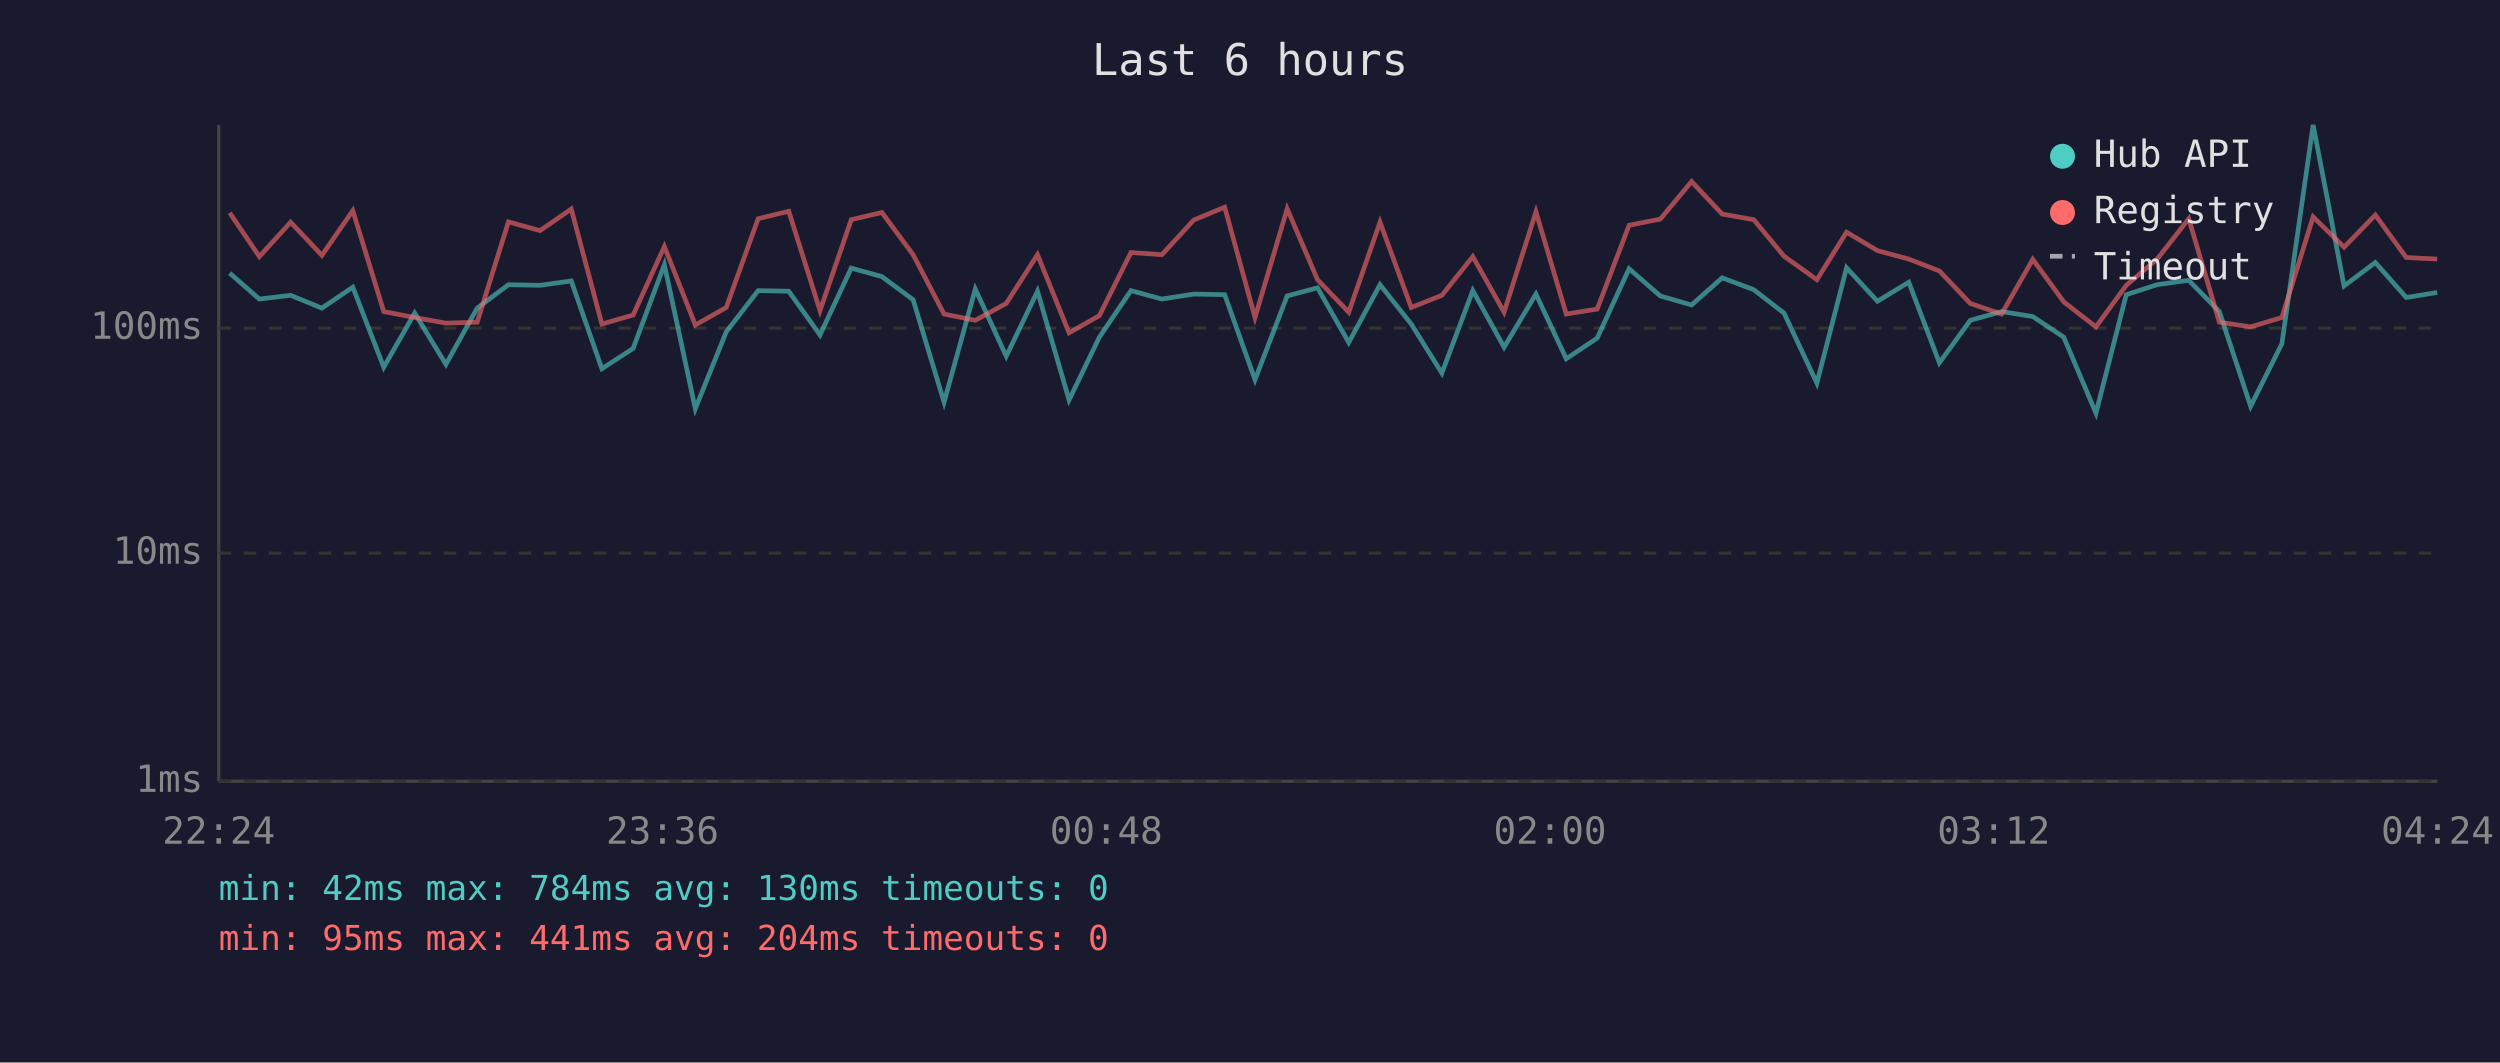
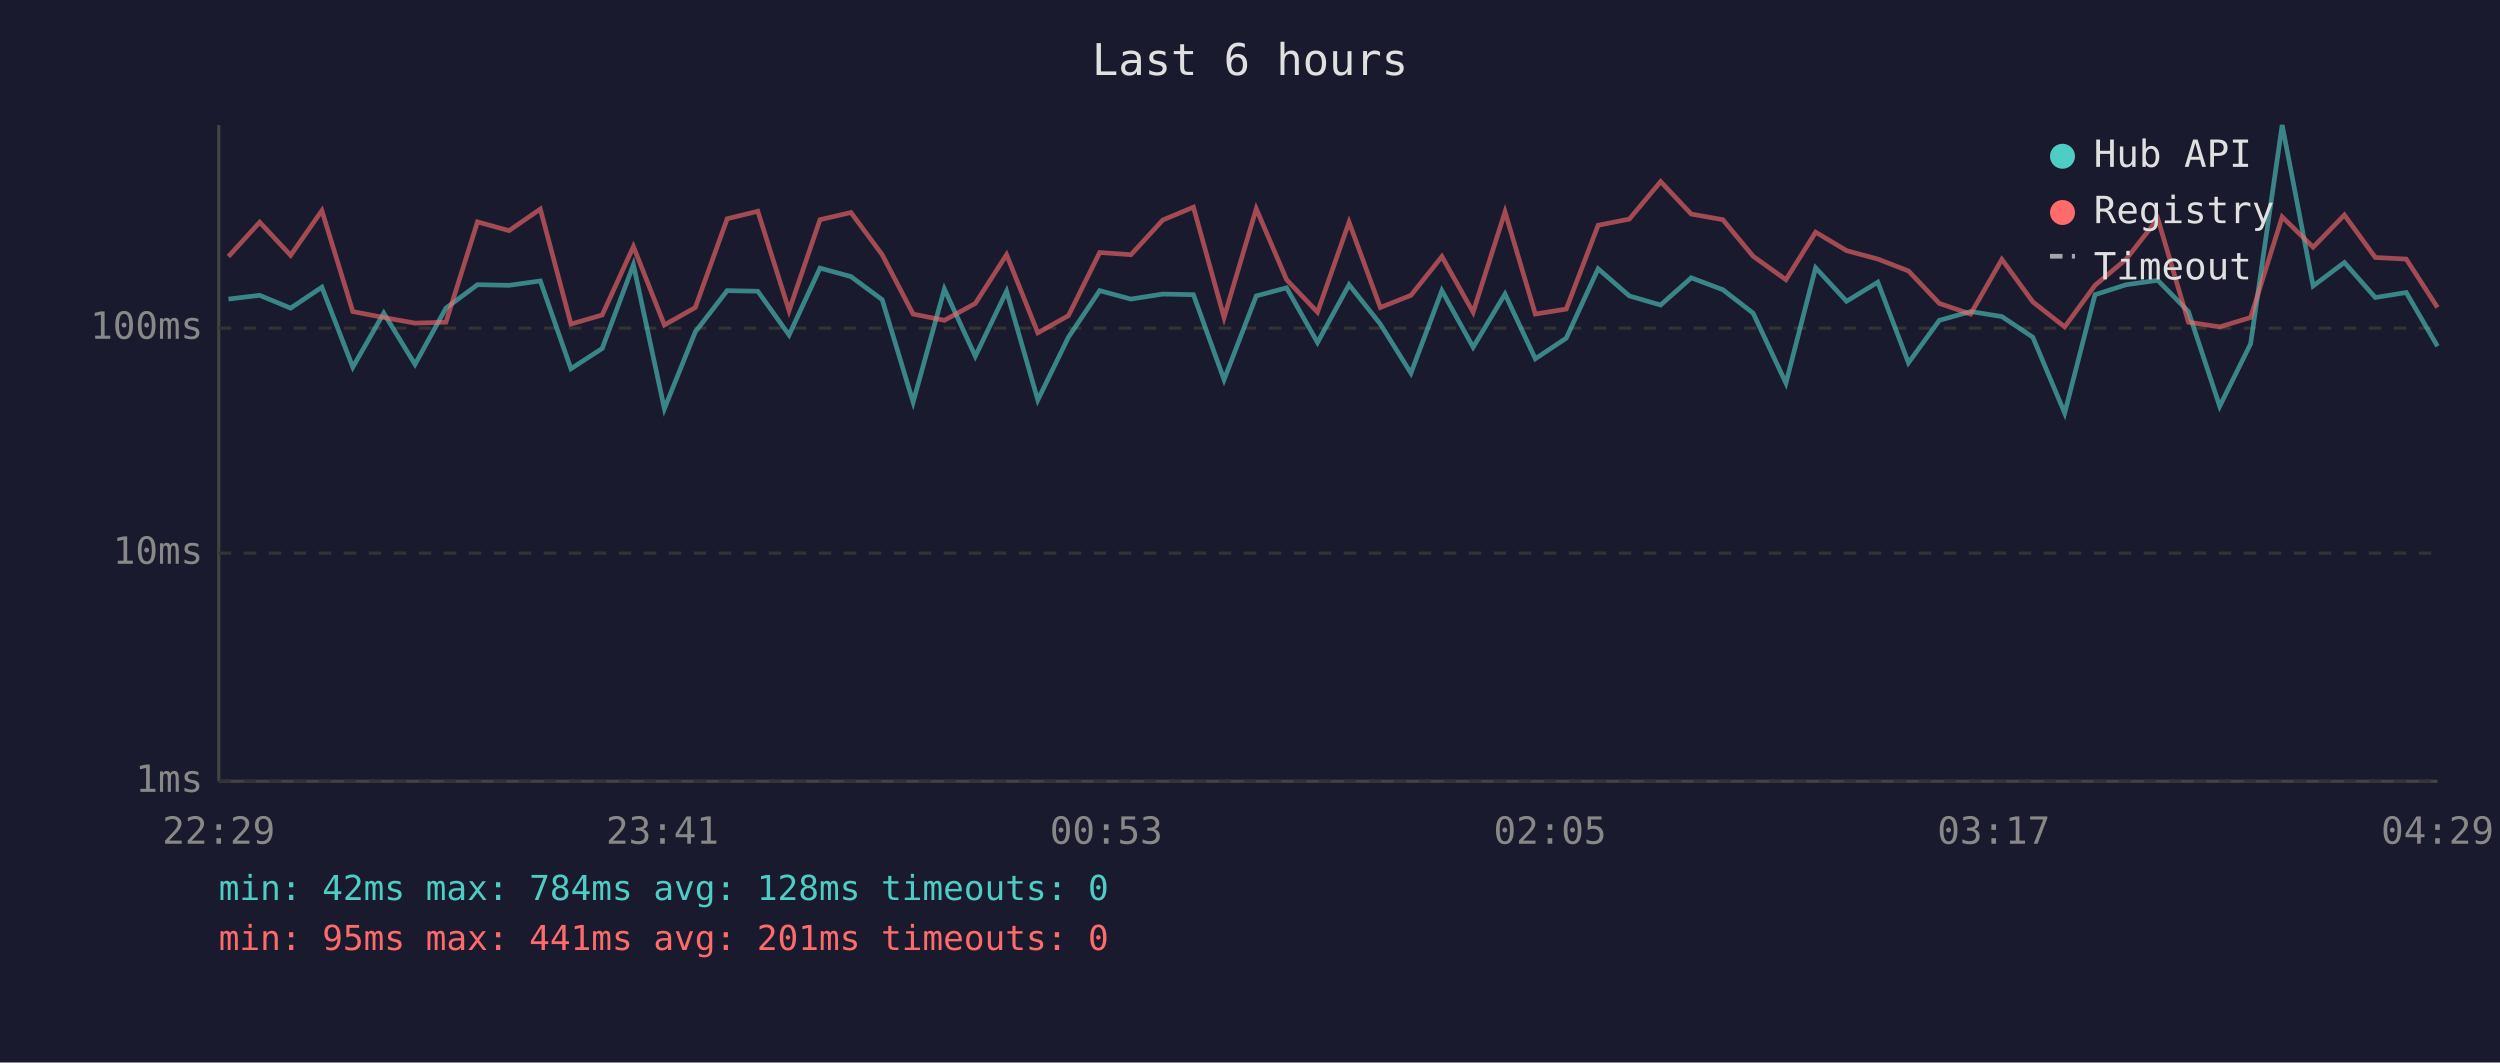
<svg xmlns="http://www.w3.org/2000/svg" viewBox="0 0 800 340" font-family="monospace" font-size="12">
  <rect width="800" height="340" fill="#1a1a2e" />
  <text x="400" y="24" fill="#e0e0e0" font-size="14" text-anchor="middle">Last 6 hours</text>
  <line x1="70" y1="40" x2="70" y2="250" stroke="#444" stroke-width="1" />
  <line x1="70" y1="250" x2="780" y2="250" stroke="#444" stroke-width="1" />
  <line x1="70" y1="250" x2="780" y2="250" stroke="#333" stroke-width="1" stroke-dasharray="4" />
  <text x="65" y="250" fill="#888" text-anchor="end" dominant-baseline="middle">1ms</text>
  <line x1="70" y1="177" x2="780" y2="177" stroke="#333" stroke-width="1" stroke-dasharray="4" />
  <text x="65" y="177" fill="#888" text-anchor="end" dominant-baseline="middle">10ms</text>
  <line x1="70" y1="105" x2="780" y2="105" stroke="#333" stroke-width="1" stroke-dasharray="4" />
  <text x="65" y="105" fill="#888" text-anchor="end" dominant-baseline="middle">100ms</text>
-   <text x="70" y="270" fill="#888" text-anchor="middle">22:24</text>
-   <text x="212" y="270" fill="#888" text-anchor="middle">23:36</text>
-   <text x="354" y="270" fill="#888" text-anchor="middle">00:48</text>
-   <text x="496" y="270" fill="#888" text-anchor="middle">02:00</text>
-   <text x="638" y="270" fill="#888" text-anchor="middle">03:12</text>
-   <text x="780" y="270" fill="#888" text-anchor="middle">04:24</text>
-   <polyline points="73.5,87.4 83.0,95.7 93.0,94.5 103.0,98.6 112.9,91.9 122.8,117.5 132.7,100.2 142.7,116.6 152.7,98.6 162.7,91.1 172.8,91.3 182.8,89.9 192.6,118.0 202.6,111.5 212.6,84.7 222.5,130.8 232.4,106.2 242.6,93.0 252.4,93.2 262.4,107.2 272.4,85.8 282.2,88.5 292.2,95.9 302.1,128.7 312.1,92.5 322.0,114.0 332.0,93.2 342.1,128.0 351.8,107.9 361.9,93.0 371.8,95.7 382.0,94.1 391.9,94.3 401.6,121.5 411.9,94.7 421.6,92.1 431.6,109.6 441.6,91.1 451.6,103.7 461.4,119.4 471.3,93.0 481.3,111.1 491.5,94.1 501.2,114.8 511.1,108.2 521.3,86.0 531.3,94.7 541.3,97.6 551.1,88.9 561.2,92.7 570.9,100.2 581.4,122.6 590.9,85.7 600.8,96.4 610.8,90.3 620.6,116.1 630.5,102.5 640.5,99.7 650.5,101.3 660.4,107.9 670.7,132.2 680.4,94.3 690.3,91.1 700.4,89.7 710.2,99.7 720.2,130.0 730.2,110.0 740.2,40.0 750.1,91.5 760.1,84.0 770.0,95.2 779.9,93.6" fill="none" stroke="#4ecdc4" stroke-width="1.5" opacity="0.6" />
-   <polyline points="73.5,68.1 83.0,82.1 93.0,71.1 103.0,81.7 112.9,67.4 122.8,99.7 132.7,101.6 142.7,103.4 152.7,103.1 162.7,71.0 172.8,73.8 182.8,66.9 192.6,103.7 202.6,100.8 212.6,78.9 222.5,104.0 232.4,98.4 242.6,70.0 252.4,67.6 262.4,99.4 272.4,70.3 282.2,68.0 292.2,81.5 302.1,100.5 312.1,102.5 322.0,97.1 332.0,81.5 342.1,106.5 351.8,101.0 361.9,80.8 371.8,81.5 382.0,70.4 391.9,66.3 401.6,101.6 411.9,66.8 421.6,89.5 431.6,99.9 441.6,71.1 451.6,98.4 461.4,94.5 471.3,82.1 481.3,99.9 491.5,67.8 501.2,100.5 511.1,98.9 521.3,72.1 531.3,70.1 541.3,58.1 551.1,68.5 561.2,70.3 570.9,82.0 581.4,89.5 590.9,74.3 600.8,80.2 610.8,82.9 620.6,86.7 630.5,97.1 640.5,100.5 650.5,83.0 660.4,96.6 670.7,104.6 680.4,91.3 690.3,82.9 700.4,70.0 710.2,103.1 720.2,104.6 730.2,101.6 740.2,69.4 750.1,79.1 760.1,68.8 770.0,82.4 779.9,82.9" fill="none" stroke="#ff6b6b" stroke-width="1.5" opacity="0.6" />
+   <text x="70" y="270" fill="#888" text-anchor="middle">22:29</text>
+   <text x="212" y="270" fill="#888" text-anchor="middle">23:41</text>
+   <text x="354" y="270" fill="#888" text-anchor="middle">00:53</text>
+   <text x="496" y="270" fill="#888" text-anchor="middle">02:05</text>
+   <text x="638" y="270" fill="#888" text-anchor="middle">03:17</text>
+   <text x="780" y="270" fill="#888" text-anchor="middle">04:29</text>
+   <polyline points="73.1,95.7 83.1,94.5 93.0,98.6 103.0,91.9 112.9,117.5 122.8,100.2 132.8,116.6 142.7,98.6 152.8,91.1 162.9,91.3 172.9,89.9 182.7,118.0 192.7,111.5 202.7,84.7 212.6,130.8 222.5,106.2 232.7,93.0 242.5,93.2 252.5,107.2 262.4,85.8 272.3,88.5 282.3,95.9 292.2,128.7 302.2,92.5 312.1,114.0 322.1,93.2 332.1,128.0 341.9,107.9 351.9,93.0 361.9,95.7 372.1,94.1 381.9,94.3 391.7,121.5 402.0,94.7 411.7,92.1 421.6,109.6 431.7,91.1 441.7,103.7 451.5,119.4 461.4,93.0 471.4,111.1 481.6,94.1 491.3,114.8 501.2,108.2 511.4,86.0 521.4,94.7 531.4,97.6 541.2,88.9 551.3,92.7 561.0,100.2 571.5,122.6 581.0,85.7 590.9,96.4 600.9,90.3 610.7,116.1 620.6,102.5 630.6,99.7 640.6,101.3 650.5,107.9 660.7,132.2 670.4,94.3 680.4,91.1 690.5,89.7 700.3,99.7 710.3,130.0 720.2,110.0 730.3,40.0 740.2,91.5 750.2,84.0 760.1,95.2 770.0,93.6 780.0,110.8" fill="none" stroke="#4ecdc4" stroke-width="1.5" opacity="0.6" />
+   <polyline points="73.1,82.1 83.1,71.1 93.0,81.7 103.0,67.4 112.9,99.7 122.8,101.6 132.8,103.4 142.7,103.1 152.8,71.0 162.9,73.8 172.9,66.9 182.7,103.7 192.7,100.8 202.7,78.9 212.6,104.0 222.5,98.4 232.7,70.0 242.5,67.6 252.5,99.4 262.4,70.3 272.3,68.0 282.3,81.5 292.2,100.5 302.2,102.5 312.1,97.1 322.1,81.5 332.1,106.5 341.9,101.0 351.9,80.8 361.9,81.5 372.1,70.4 381.9,66.3 391.7,101.6 402.0,66.8 411.7,89.5 421.6,99.9 431.7,71.1 441.7,98.4 451.5,94.5 461.4,82.1 471.4,99.9 481.6,67.8 491.3,100.5 501.2,98.9 511.4,72.1 521.4,70.1 531.4,58.1 541.2,68.5 551.3,70.3 561.0,82.0 571.5,89.5 581.0,74.3 590.9,80.2 600.9,82.9 610.7,86.7 620.6,97.1 630.6,100.5 640.6,83.0 650.5,96.6 660.7,104.6 670.4,91.3 680.4,82.9 690.5,70.0 700.3,103.1 710.3,104.6 720.2,101.6 730.3,69.4 740.2,79.1 750.2,68.8 760.1,82.4 770.0,82.9 780.0,98.4" fill="none" stroke="#ff6b6b" stroke-width="1.5" opacity="0.6" />
  <circle cx="660" cy="50" r="4" fill="#4ecdc4" />
  <text x="670" y="50" fill="#e0e0e0" dominant-baseline="middle">Hub API</text>
  <circle cx="660" cy="68" r="4" fill="#ff6b6b" />
  <text x="670" y="68" fill="#e0e0e0" dominant-baseline="middle">Registry</text>
  <line x1="656" y1="82" x2="664" y2="82" stroke="#e0e0e0" stroke-width="1.5" stroke-dasharray="4,3" opacity="0.7" />
  <text x="670" y="86" fill="#e0e0e0" dominant-baseline="middle">Timeout</text>
-   <text x="70" y="288" fill="#4ecdc4" font-size="11">min: 42ms  max: 784ms  avg: 130ms  timeouts: 0</text>
-   <text x="70" y="304" fill="#ff6b6b" font-size="11">min: 95ms  max: 441ms  avg: 204ms  timeouts: 0</text>
+   <text x="70" y="288" fill="#4ecdc4" font-size="11">min: 42ms  max: 784ms  avg: 128ms  timeouts: 0</text>
+   <text x="70" y="304" fill="#ff6b6b" font-size="11">min: 95ms  max: 441ms  avg: 201ms  timeouts: 0</text>
</svg>
